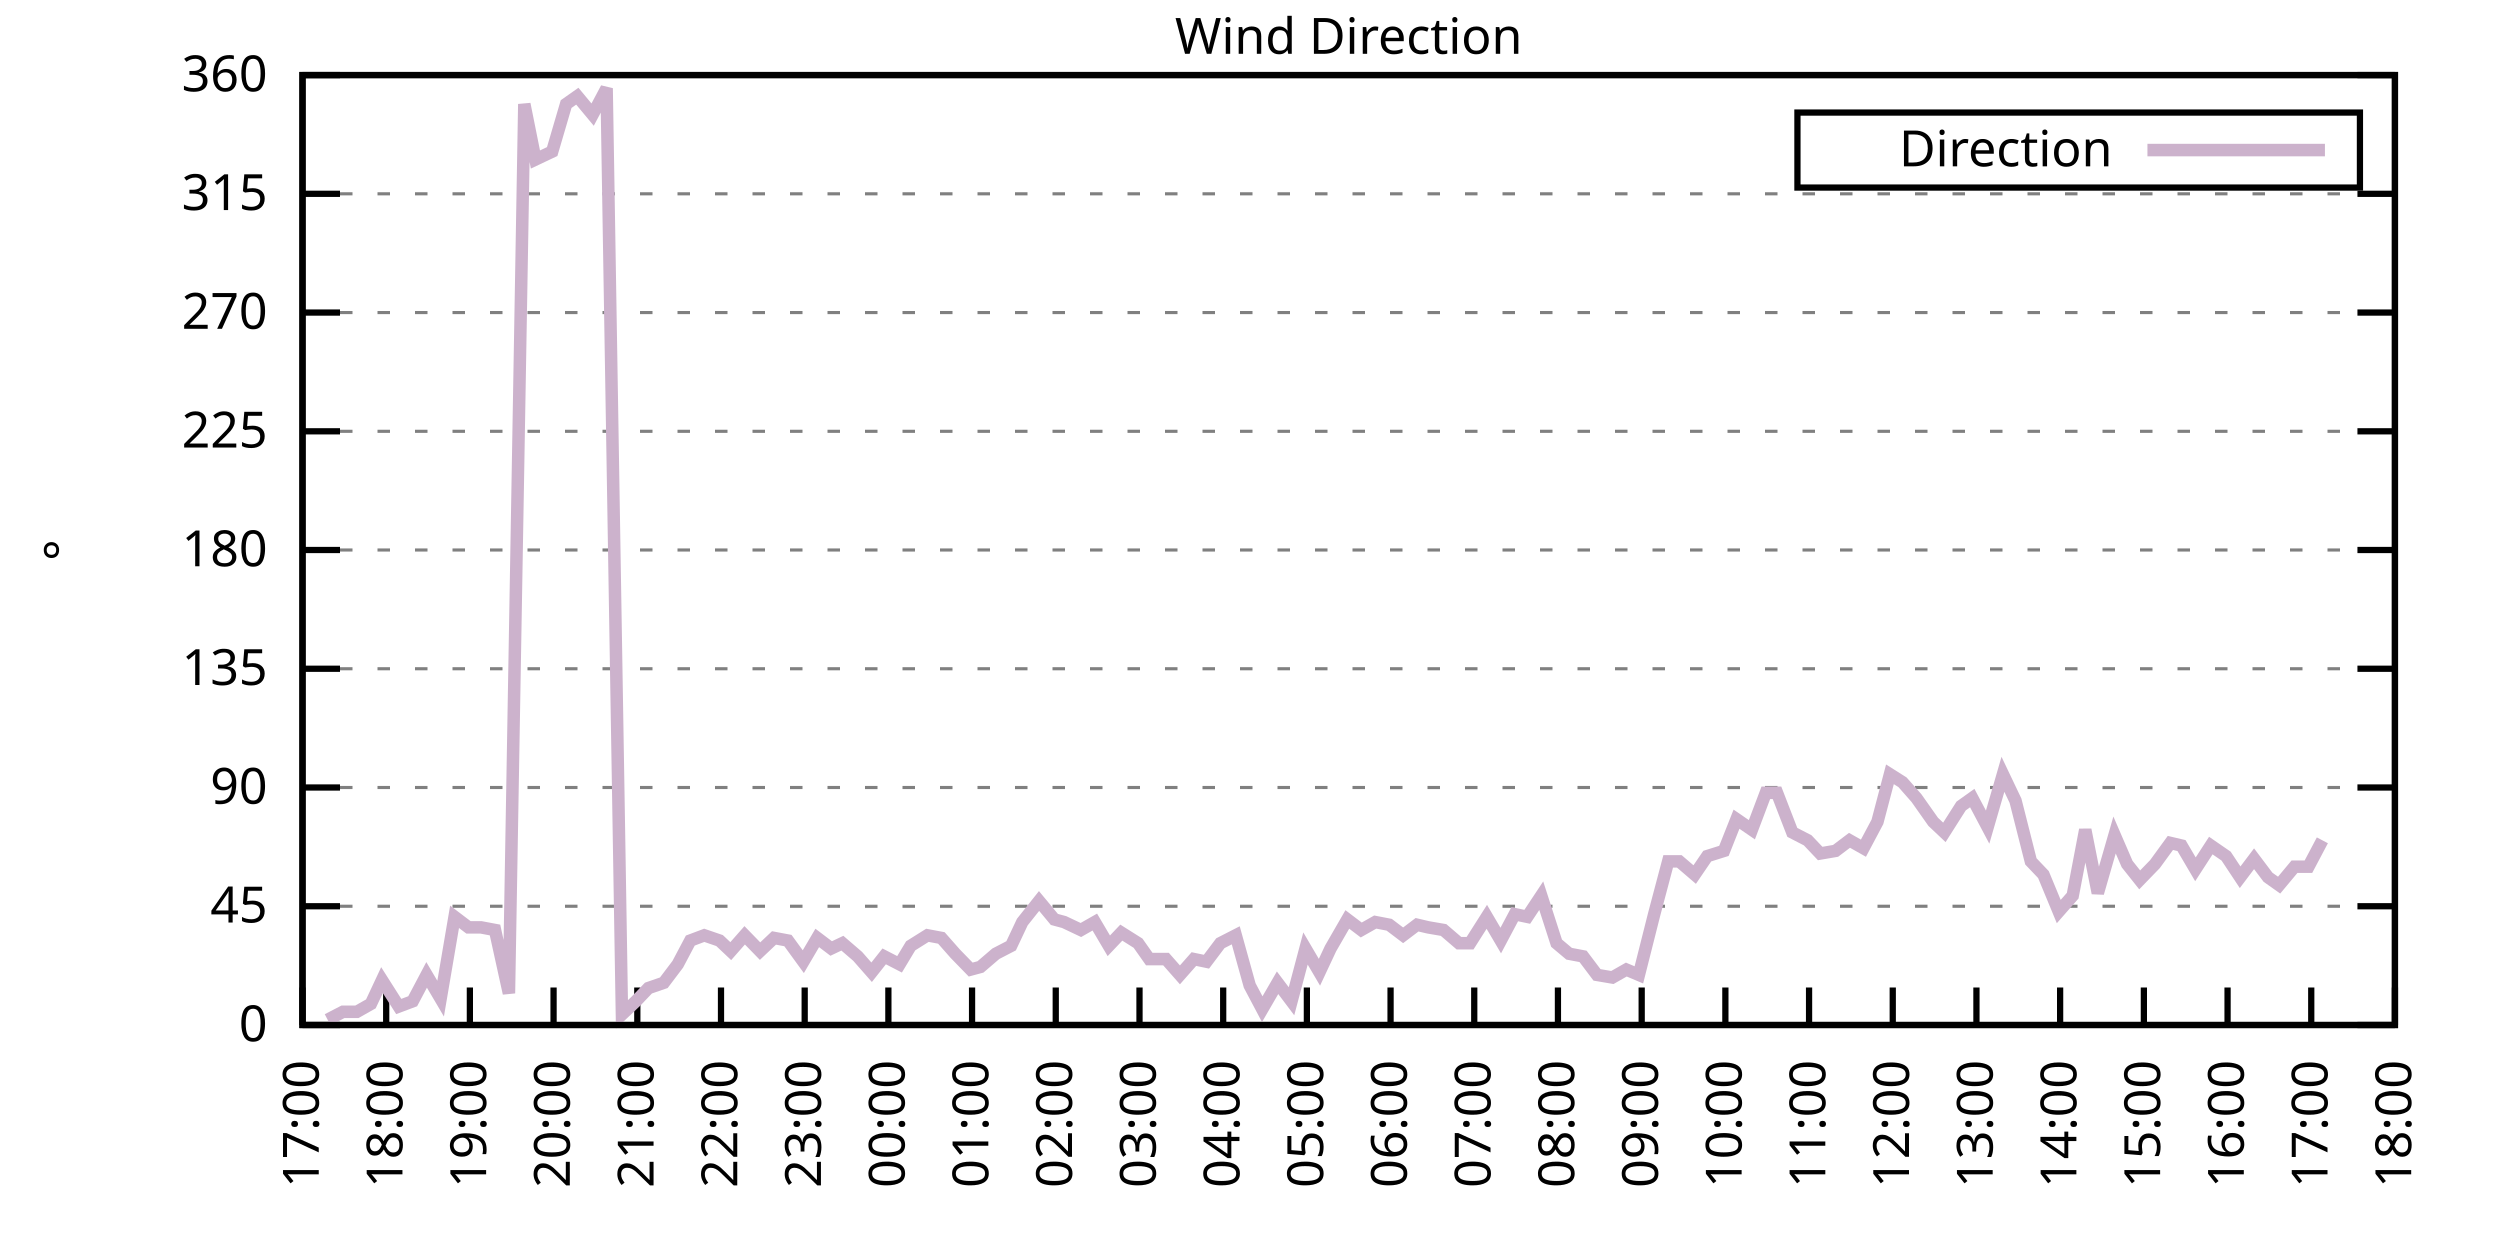
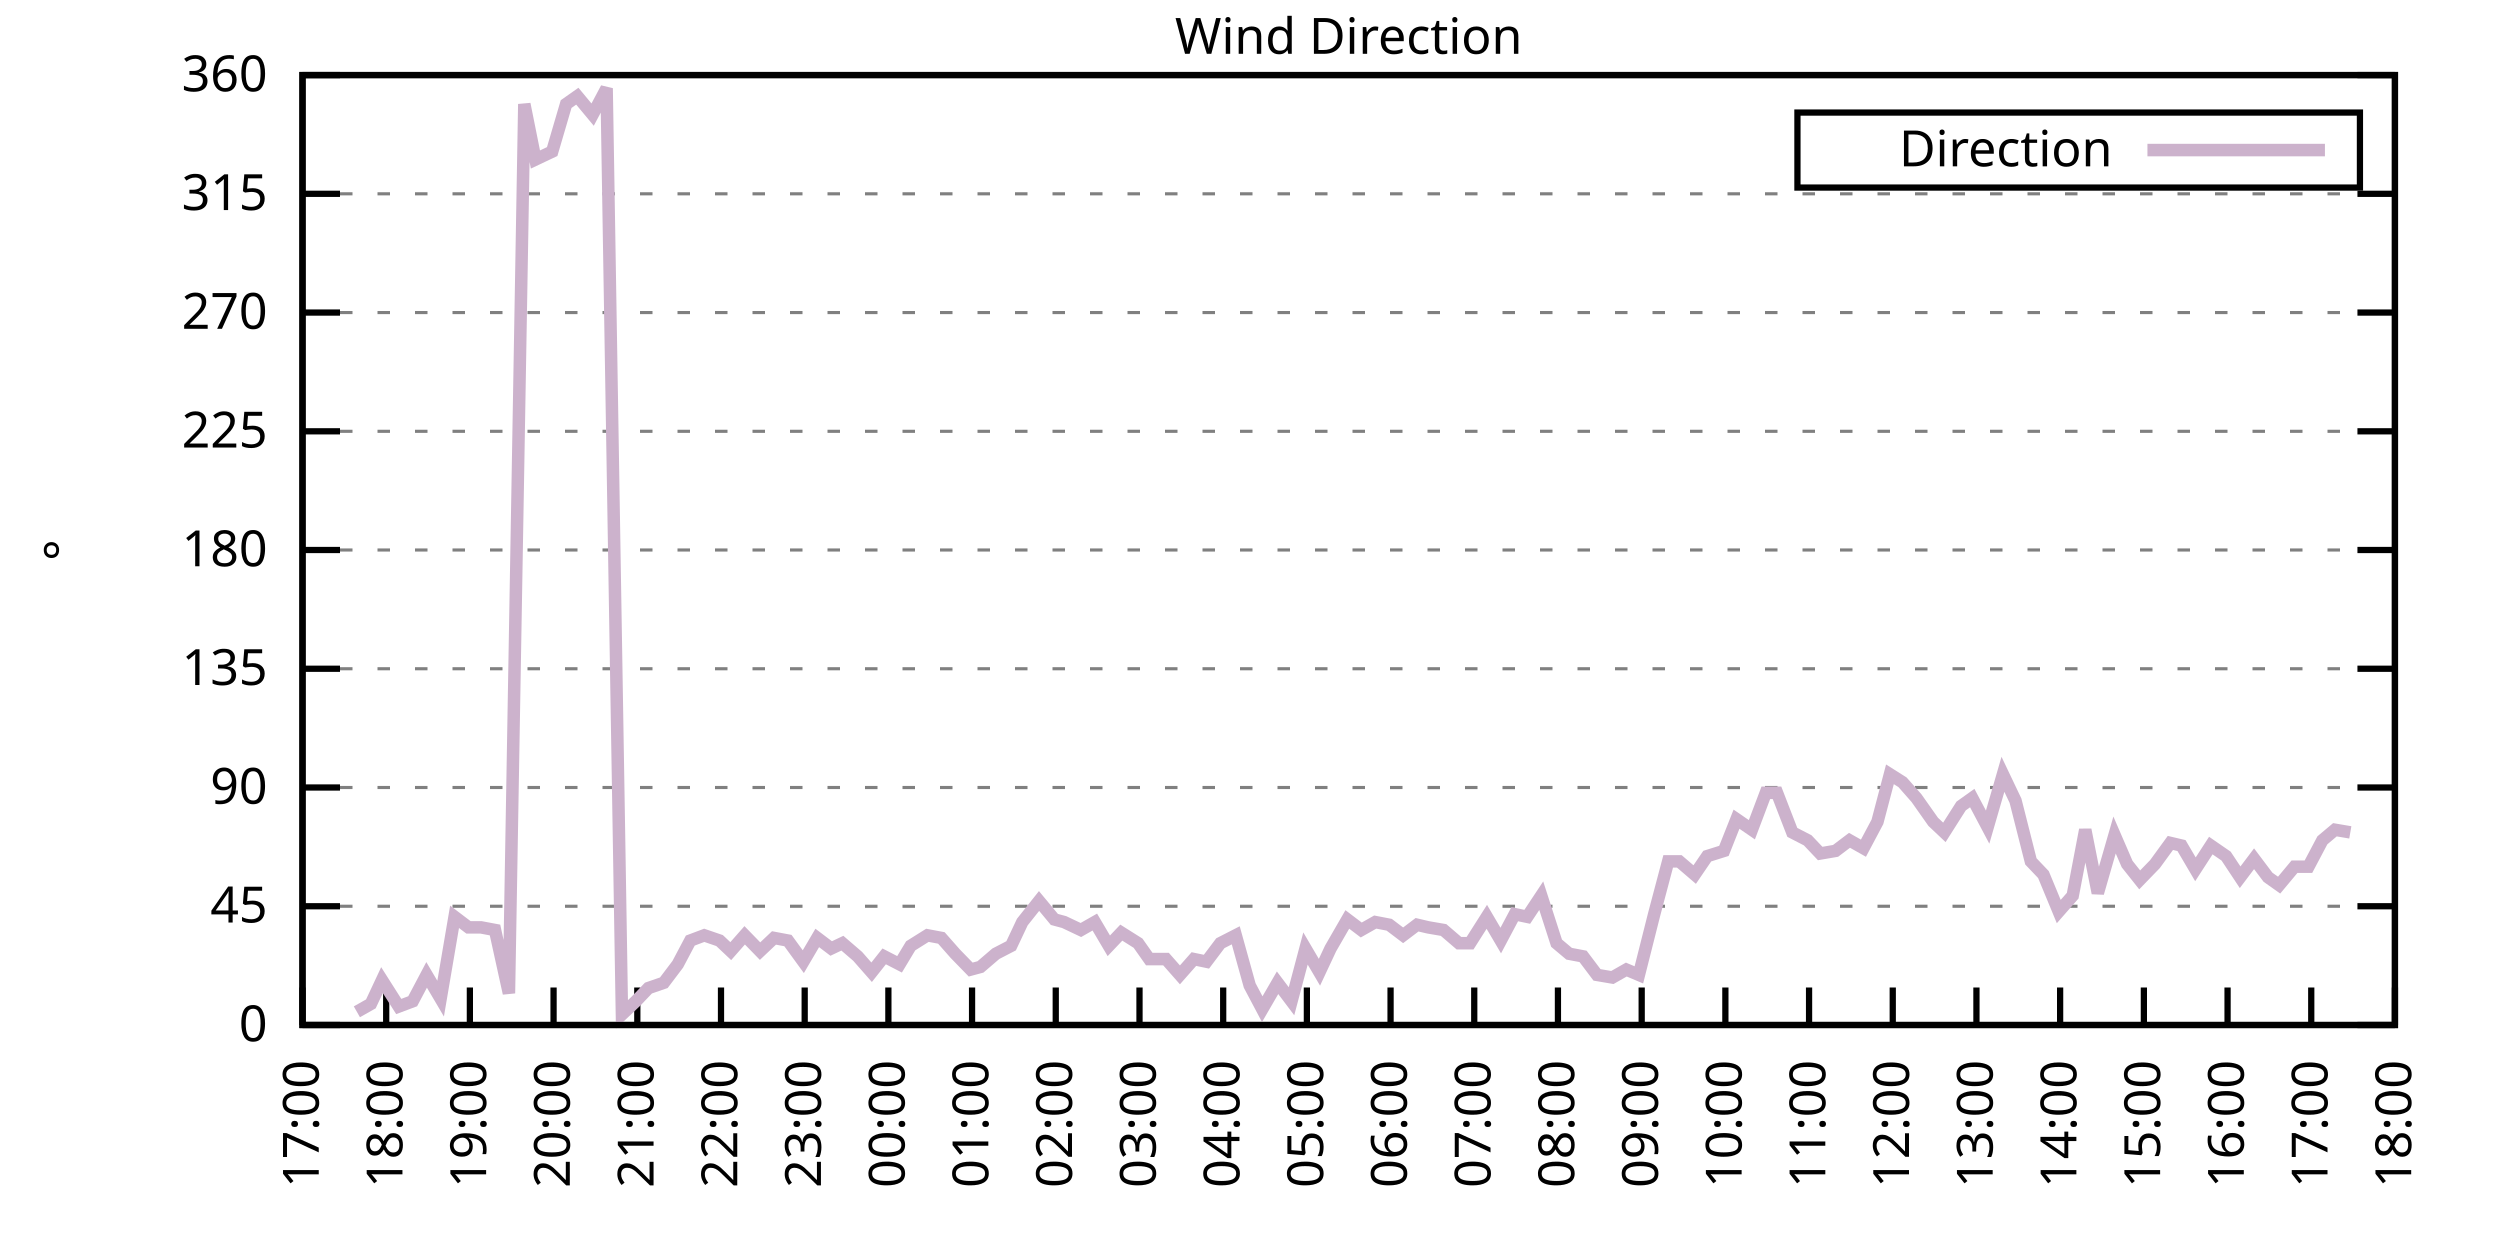
<svg xmlns="http://www.w3.org/2000/svg" xmlns:xlink="http://www.w3.org/1999/xlink" width="400" height="200" viewBox="0 0 400 200">
  <g id="gnuplot_canvas">
    <rect x="0" y="0" width="400" height="200" fill="none" />
    <defs>
      <circle id="gpDot" r="0.5" stroke-width="0.5" stroke="currentColor" />
      <path id="gpPt0" stroke-width="0.333" stroke="currentColor" d="M-1,0 h2 M0,-1 v2" />
      <path id="gpPt1" stroke-width="0.333" stroke="currentColor" d="M-1,-1 L1,1 M1,-1 L-1,1" />
      <path id="gpPt2" stroke-width="0.333" stroke="currentColor" d="M-1,0 L1,0 M0,-1 L0,1 M-1,-1 L1,1 M-1,1 L1,-1" />
      <rect id="gpPt3" stroke-width="0.333" stroke="currentColor" x="-1" y="-1" width="2" height="2" />
      <rect id="gpPt4" stroke-width="0.333" stroke="currentColor" fill="currentColor" x="-1" y="-1" width="2" height="2" />
      <circle id="gpPt5" stroke-width="0.333" stroke="currentColor" cx="0" cy="0" r="1" />
      <use xlink:href="#gpPt5" id="gpPt6" fill="currentColor" stroke="none" />
      <path id="gpPt7" stroke-width="0.333" stroke="currentColor" d="M0,-1.33 L-1.33,0.67 L1.33,0.67 z" />
      <use xlink:href="#gpPt7" id="gpPt8" fill="currentColor" stroke="none" />
      <use xlink:href="#gpPt7" id="gpPt9" stroke="currentColor" transform="rotate(180)" />
      <use xlink:href="#gpPt9" id="gpPt10" fill="currentColor" stroke="none" />
      <use xlink:href="#gpPt3" id="gpPt11" stroke="currentColor" transform="rotate(45)" />
      <use xlink:href="#gpPt11" id="gpPt12" fill="currentColor" stroke="none" />
      <path id="gpPt13" stroke-width="0.333" stroke="currentColor" d="M0,1.330 L1.265,0.411 L0.782,-1.067 L-0.782,-1.076 L-1.265,0.411 z" />
      <use xlink:href="#gpPt13" id="gpPt14" fill="currentColor" stroke="none" />
      <filter id="textbox" filterUnits="objectBoundingBox" x="0" y="0" height="1" width="1">
        <feFlood flood-color="white" flood-opacity="1" result="bgnd" />
        <feComposite in="SourceGraphic" in2="bgnd" operator="atop" />
      </filter>
      <filter id="greybox" filterUnits="objectBoundingBox" x="0" y="0" height="1" width="1">
        <feFlood flood-color="lightgrey" flood-opacity="1" result="grey" />
        <feComposite in="SourceGraphic" in2="grey" operator="atop" />
      </filter>
    </defs>
    <g fill="none" color="white" stroke="currentColor" stroke-width="1.00" stroke-linecap="butt" stroke-linejoin="miter">
</g>
    <g fill="none" color="black" stroke="currentColor" stroke-width="1.00" stroke-linecap="butt" stroke-linejoin="miter">
      <g stroke="none" shape-rendering="crispEdges">
        <polygon fill="rgb(255, 255, 255)" points="48.40,164.00 383.18,164.00 383.18,12.02 48.40,12.02 " />
      </g>
    </g>
    <g fill="none" color="black" stroke="currentColor" stroke-width="1.00" stroke-linecap="butt" stroke-linejoin="miter">
</g>
    <g fill="none" color="black" stroke="black" stroke-width="0.50" stroke-linecap="butt" stroke-linejoin="miter">
</g>
    <g fill="none" color="gray" stroke="currentColor" stroke-width="0.50" stroke-linecap="butt" stroke-linejoin="miter">
      <path stroke="gray" stroke-dasharray="2,4" class="gridline" d="M48.40,164.00 L383.19,164.00  " />
    </g>
    <g fill="none" color="gray" stroke="gray" stroke-width="1.00" stroke-linecap="butt" stroke-linejoin="miter">
</g>
    <g fill="none" color="black" stroke="currentColor" stroke-width="1.00" stroke-linecap="butt" stroke-linejoin="miter">
      <path stroke="black" d="M48.40,164.00 L54.40,164.00 M383.19,164.00 L377.19,164.00  " />
      <g transform="translate(42.80,166.60)" stroke="none" fill="black" font-family="Sans" font-size="8.00" text-anchor="end">
        <text>
          <tspan font-family="Sans"> 0</tspan>
        </text>
      </g>
    </g>
    <g fill="none" color="black" stroke="currentColor" stroke-width="1.00" stroke-linecap="butt" stroke-linejoin="miter">
</g>
    <g fill="none" color="black" stroke="black" stroke-width="0.50" stroke-linecap="butt" stroke-linejoin="miter">
</g>
    <g fill="none" color="gray" stroke="currentColor" stroke-width="0.50" stroke-linecap="butt" stroke-linejoin="miter">
      <path stroke="gray" stroke-dasharray="2,4" class="gridline" d="M48.40,145.00 L383.19,145.00  " />
    </g>
    <g fill="none" color="gray" stroke="gray" stroke-width="1.00" stroke-linecap="butt" stroke-linejoin="miter">
</g>
    <g fill="none" color="black" stroke="currentColor" stroke-width="1.00" stroke-linecap="butt" stroke-linejoin="miter">
      <path stroke="black" d="M48.40,145.00 L54.40,145.00 M383.19,145.00 L377.19,145.00  " />
      <g transform="translate(42.80,147.60)" stroke="none" fill="black" font-family="Sans" font-size="8.00" text-anchor="end">
        <text>
          <tspan font-family="Sans"> 45</tspan>
        </text>
      </g>
    </g>
    <g fill="none" color="black" stroke="currentColor" stroke-width="1.00" stroke-linecap="butt" stroke-linejoin="miter">
</g>
    <g fill="none" color="black" stroke="black" stroke-width="0.50" stroke-linecap="butt" stroke-linejoin="miter">
</g>
    <g fill="none" color="gray" stroke="currentColor" stroke-width="0.50" stroke-linecap="butt" stroke-linejoin="miter">
      <path stroke="gray" stroke-dasharray="2,4" class="gridline" d="M48.40,126.00 L383.19,126.00  " />
    </g>
    <g fill="none" color="gray" stroke="gray" stroke-width="1.00" stroke-linecap="butt" stroke-linejoin="miter">
</g>
    <g fill="none" color="black" stroke="currentColor" stroke-width="1.00" stroke-linecap="butt" stroke-linejoin="miter">
      <path stroke="black" d="M48.40,126.00 L54.40,126.00 M383.19,126.00 L377.19,126.00  " />
      <g transform="translate(42.80,128.60)" stroke="none" fill="black" font-family="Sans" font-size="8.00" text-anchor="end">
        <text>
          <tspan font-family="Sans"> 90</tspan>
        </text>
      </g>
    </g>
    <g fill="none" color="black" stroke="currentColor" stroke-width="1.00" stroke-linecap="butt" stroke-linejoin="miter">
</g>
    <g fill="none" color="black" stroke="black" stroke-width="0.50" stroke-linecap="butt" stroke-linejoin="miter">
</g>
    <g fill="none" color="gray" stroke="currentColor" stroke-width="0.50" stroke-linecap="butt" stroke-linejoin="miter">
      <path stroke="gray" stroke-dasharray="2,4" class="gridline" d="M48.40,107.00 L383.19,107.00  " />
    </g>
    <g fill="none" color="gray" stroke="gray" stroke-width="1.00" stroke-linecap="butt" stroke-linejoin="miter">
</g>
    <g fill="none" color="black" stroke="currentColor" stroke-width="1.00" stroke-linecap="butt" stroke-linejoin="miter">
      <path stroke="black" d="M48.40,107.00 L54.40,107.00 M383.19,107.00 L377.19,107.00  " />
      <g transform="translate(42.80,109.60)" stroke="none" fill="black" font-family="Sans" font-size="8.00" text-anchor="end">
        <text>
          <tspan font-family="Sans"> 135</tspan>
        </text>
      </g>
    </g>
    <g fill="none" color="black" stroke="currentColor" stroke-width="1.00" stroke-linecap="butt" stroke-linejoin="miter">
</g>
    <g fill="none" color="black" stroke="black" stroke-width="0.50" stroke-linecap="butt" stroke-linejoin="miter">
</g>
    <g fill="none" color="gray" stroke="currentColor" stroke-width="0.50" stroke-linecap="butt" stroke-linejoin="miter">
      <path stroke="gray" stroke-dasharray="2,4" class="gridline" d="M48.40,88.00 L383.19,88.00  " />
    </g>
    <g fill="none" color="gray" stroke="gray" stroke-width="1.00" stroke-linecap="butt" stroke-linejoin="miter">
</g>
    <g fill="none" color="black" stroke="currentColor" stroke-width="1.00" stroke-linecap="butt" stroke-linejoin="miter">
      <path stroke="black" d="M48.40,88.00 L54.40,88.00 M383.19,88.00 L377.19,88.00  " />
      <g transform="translate(42.80,90.60)" stroke="none" fill="black" font-family="Sans" font-size="8.00" text-anchor="end">
        <text>
          <tspan font-family="Sans"> 180</tspan>
        </text>
      </g>
    </g>
    <g fill="none" color="black" stroke="currentColor" stroke-width="1.00" stroke-linecap="butt" stroke-linejoin="miter">
</g>
    <g fill="none" color="black" stroke="black" stroke-width="0.50" stroke-linecap="butt" stroke-linejoin="miter">
</g>
    <g fill="none" color="gray" stroke="currentColor" stroke-width="0.50" stroke-linecap="butt" stroke-linejoin="miter">
      <path stroke="gray" stroke-dasharray="2,4" class="gridline" d="M48.40,69.01 L383.19,69.01  " />
    </g>
    <g fill="none" color="gray" stroke="gray" stroke-width="1.00" stroke-linecap="butt" stroke-linejoin="miter">
</g>
    <g fill="none" color="black" stroke="currentColor" stroke-width="1.00" stroke-linecap="butt" stroke-linejoin="miter">
      <path stroke="black" d="M48.40,69.01 L54.40,69.01 M383.19,69.01 L377.19,69.01  " />
      <g transform="translate(42.80,71.61)" stroke="none" fill="black" font-family="Sans" font-size="8.00" text-anchor="end">
        <text>
          <tspan font-family="Sans"> 225</tspan>
        </text>
      </g>
    </g>
    <g fill="none" color="black" stroke="currentColor" stroke-width="1.00" stroke-linecap="butt" stroke-linejoin="miter">
</g>
    <g fill="none" color="black" stroke="black" stroke-width="0.50" stroke-linecap="butt" stroke-linejoin="miter">
</g>
    <g fill="none" color="gray" stroke="currentColor" stroke-width="0.50" stroke-linecap="butt" stroke-linejoin="miter">
      <path stroke="gray" stroke-dasharray="2,4" class="gridline" d="M48.40,50.01 L383.19,50.01  " />
    </g>
    <g fill="none" color="gray" stroke="gray" stroke-width="1.00" stroke-linecap="butt" stroke-linejoin="miter">
</g>
    <g fill="none" color="black" stroke="currentColor" stroke-width="1.00" stroke-linecap="butt" stroke-linejoin="miter">
      <path stroke="black" d="M48.40,50.01 L54.40,50.01 M383.19,50.01 L377.19,50.01  " />
      <g transform="translate(42.80,52.61)" stroke="none" fill="black" font-family="Sans" font-size="8.00" text-anchor="end">
        <text>
          <tspan font-family="Sans"> 270</tspan>
        </text>
      </g>
    </g>
    <g fill="none" color="black" stroke="currentColor" stroke-width="1.00" stroke-linecap="butt" stroke-linejoin="miter">
</g>
    <g fill="none" color="black" stroke="black" stroke-width="0.50" stroke-linecap="butt" stroke-linejoin="miter">
</g>
    <g fill="none" color="gray" stroke="currentColor" stroke-width="0.50" stroke-linecap="butt" stroke-linejoin="miter">
      <path stroke="gray" stroke-dasharray="2,4" class="gridline" d="M48.40,31.01 L383.19,31.01  " />
    </g>
    <g fill="none" color="gray" stroke="gray" stroke-width="1.00" stroke-linecap="butt" stroke-linejoin="miter">
</g>
    <g fill="none" color="black" stroke="currentColor" stroke-width="1.00" stroke-linecap="butt" stroke-linejoin="miter">
      <path stroke="black" d="M48.40,31.01 L54.40,31.01 M383.19,31.01 L377.19,31.01  " />
      <g transform="translate(42.80,33.61)" stroke="none" fill="black" font-family="Sans" font-size="8.00" text-anchor="end">
        <text>
          <tspan font-family="Sans"> 315</tspan>
        </text>
      </g>
    </g>
    <g fill="none" color="black" stroke="currentColor" stroke-width="1.00" stroke-linecap="butt" stroke-linejoin="miter">
</g>
    <g fill="none" color="black" stroke="black" stroke-width="0.50" stroke-linecap="butt" stroke-linejoin="miter">
</g>
    <g fill="none" color="gray" stroke="currentColor" stroke-width="0.50" stroke-linecap="butt" stroke-linejoin="miter">
      <path stroke="gray" stroke-dasharray="2,4" class="gridline" d="M48.40,12.01 L383.19,12.01  " />
    </g>
    <g fill="none" color="gray" stroke="gray" stroke-width="1.00" stroke-linecap="butt" stroke-linejoin="miter">
</g>
    <g fill="none" color="black" stroke="currentColor" stroke-width="1.00" stroke-linecap="butt" stroke-linejoin="miter">
      <path stroke="black" d="M48.40,12.01 L54.40,12.01 M383.19,12.01 L377.19,12.01  " />
      <g transform="translate(42.80,14.61)" stroke="none" fill="black" font-family="Sans" font-size="8.00" text-anchor="end">
        <text>
          <tspan font-family="Sans"> 360</tspan>
        </text>
      </g>
    </g>
    <g fill="none" color="black" stroke="currentColor" stroke-width="1.00" stroke-linecap="butt" stroke-linejoin="miter">
      <path stroke="black" d="M48.40,164.00 L48.40,158.00  " />
      <g transform="translate(51.00,169.60) rotate(270.00)" stroke="none" fill="black" font-family="Sans" font-size="8.00" text-anchor="end">
        <text>
          <tspan font-family="Sans">17:00</tspan>
        </text>
      </g>
    </g>
    <g fill="none" color="black" stroke="currentColor" stroke-width="1.00" stroke-linecap="butt" stroke-linejoin="miter">
      <path stroke="black" d="M61.79,164.00 L61.79,158.00  " />
      <g transform="translate(64.39,169.60) rotate(270.00)" stroke="none" fill="black" font-family="Sans" font-size="8.00" text-anchor="end">
        <text>
          <tspan font-family="Sans">18:00</tspan>
        </text>
      </g>
    </g>
    <g fill="none" color="black" stroke="currentColor" stroke-width="1.00" stroke-linecap="butt" stroke-linejoin="miter">
      <path stroke="black" d="M75.18,164.00 L75.18,158.00  " />
      <g transform="translate(77.78,169.60) rotate(270.00)" stroke="none" fill="black" font-family="Sans" font-size="8.00" text-anchor="end">
        <text>
          <tspan font-family="Sans">19:00</tspan>
        </text>
      </g>
    </g>
    <g fill="none" color="black" stroke="currentColor" stroke-width="1.00" stroke-linecap="butt" stroke-linejoin="miter">
      <path stroke="black" d="M88.57,164.00 L88.57,158.00  " />
      <g transform="translate(91.17,169.60) rotate(270.00)" stroke="none" fill="black" font-family="Sans" font-size="8.00" text-anchor="end">
        <text>
          <tspan font-family="Sans">20:00</tspan>
        </text>
      </g>
    </g>
    <g fill="none" color="black" stroke="currentColor" stroke-width="1.00" stroke-linecap="butt" stroke-linejoin="miter">
      <path stroke="black" d="M101.97,164.00 L101.97,158.00  " />
      <g transform="translate(104.57,169.60) rotate(270.00)" stroke="none" fill="black" font-family="Sans" font-size="8.00" text-anchor="end">
        <text>
          <tspan font-family="Sans">21:00</tspan>
        </text>
      </g>
    </g>
    <g fill="none" color="black" stroke="currentColor" stroke-width="1.00" stroke-linecap="butt" stroke-linejoin="miter">
      <path stroke="black" d="M115.36,164.00 L115.36,158.00  " />
      <g transform="translate(117.96,169.60) rotate(270.00)" stroke="none" fill="black" font-family="Sans" font-size="8.00" text-anchor="end">
        <text>
          <tspan font-family="Sans">22:00</tspan>
        </text>
      </g>
    </g>
    <g fill="none" color="black" stroke="currentColor" stroke-width="1.00" stroke-linecap="butt" stroke-linejoin="miter">
      <path stroke="black" d="M128.75,164.00 L128.75,158.00  " />
      <g transform="translate(131.35,169.60) rotate(270.00)" stroke="none" fill="black" font-family="Sans" font-size="8.00" text-anchor="end">
        <text>
          <tspan font-family="Sans">23:00</tspan>
        </text>
      </g>
    </g>
    <g fill="none" color="black" stroke="currentColor" stroke-width="1.00" stroke-linecap="butt" stroke-linejoin="miter">
      <path stroke="black" d="M142.14,164.00 L142.14,158.00  " />
      <g transform="translate(144.74,169.60) rotate(270.00)" stroke="none" fill="black" font-family="Sans" font-size="8.00" text-anchor="end">
        <text>
          <tspan font-family="Sans">00:00</tspan>
        </text>
      </g>
    </g>
    <g fill="none" color="black" stroke="currentColor" stroke-width="1.00" stroke-linecap="butt" stroke-linejoin="miter">
      <path stroke="black" d="M155.53,164.00 L155.53,158.00  " />
      <g transform="translate(158.13,169.60) rotate(270.00)" stroke="none" fill="black" font-family="Sans" font-size="8.00" text-anchor="end">
        <text>
          <tspan font-family="Sans">01:00</tspan>
        </text>
      </g>
    </g>
    <g fill="none" color="black" stroke="currentColor" stroke-width="1.00" stroke-linecap="butt" stroke-linejoin="miter">
      <path stroke="black" d="M168.92,164.00 L168.92,158.00  " />
      <g transform="translate(171.52,169.60) rotate(270.00)" stroke="none" fill="black" font-family="Sans" font-size="8.00" text-anchor="end">
        <text>
          <tspan font-family="Sans">02:00</tspan>
        </text>
      </g>
    </g>
    <g fill="none" color="black" stroke="currentColor" stroke-width="1.00" stroke-linecap="butt" stroke-linejoin="miter">
      <path stroke="black" d="M182.32,164.00 L182.32,158.00  " />
      <g transform="translate(184.92,169.60) rotate(270.00)" stroke="none" fill="black" font-family="Sans" font-size="8.00" text-anchor="end">
        <text>
          <tspan font-family="Sans">03:00</tspan>
        </text>
      </g>
    </g>
    <g fill="none" color="black" stroke="currentColor" stroke-width="1.00" stroke-linecap="butt" stroke-linejoin="miter">
      <path stroke="black" d="M195.71,164.00 L195.71,158.00  " />
      <g transform="translate(198.31,169.60) rotate(270.00)" stroke="none" fill="black" font-family="Sans" font-size="8.00" text-anchor="end">
        <text>
          <tspan font-family="Sans">04:00</tspan>
        </text>
      </g>
    </g>
    <g fill="none" color="black" stroke="currentColor" stroke-width="1.00" stroke-linecap="butt" stroke-linejoin="miter">
      <path stroke="black" d="M209.10,164.00 L209.10,158.00  " />
      <g transform="translate(211.70,169.60) rotate(270.00)" stroke="none" fill="black" font-family="Sans" font-size="8.00" text-anchor="end">
        <text>
          <tspan font-family="Sans">05:00</tspan>
        </text>
      </g>
    </g>
    <g fill="none" color="black" stroke="currentColor" stroke-width="1.00" stroke-linecap="butt" stroke-linejoin="miter">
      <path stroke="black" d="M222.49,164.00 L222.49,158.00  " />
      <g transform="translate(225.09,169.60) rotate(270.00)" stroke="none" fill="black" font-family="Sans" font-size="8.00" text-anchor="end">
        <text>
          <tspan font-family="Sans">06:00</tspan>
        </text>
      </g>
    </g>
    <g fill="none" color="black" stroke="currentColor" stroke-width="1.00" stroke-linecap="butt" stroke-linejoin="miter">
      <path stroke="black" d="M235.88,164.00 L235.88,158.00  " />
      <g transform="translate(238.48,169.60) rotate(270.00)" stroke="none" fill="black" font-family="Sans" font-size="8.00" text-anchor="end">
        <text>
          <tspan font-family="Sans">07:00</tspan>
        </text>
      </g>
    </g>
    <g fill="none" color="black" stroke="currentColor" stroke-width="1.00" stroke-linecap="butt" stroke-linejoin="miter">
      <path stroke="black" d="M249.27,164.00 L249.27,158.00  " />
      <g transform="translate(251.87,169.60) rotate(270.00)" stroke="none" fill="black" font-family="Sans" font-size="8.00" text-anchor="end">
        <text>
          <tspan font-family="Sans">08:00</tspan>
        </text>
      </g>
    </g>
    <g fill="none" color="black" stroke="currentColor" stroke-width="1.00" stroke-linecap="butt" stroke-linejoin="miter">
      <path stroke="black" d="M262.67,164.00 L262.67,158.00  " />
      <g transform="translate(265.27,169.60) rotate(270.00)" stroke="none" fill="black" font-family="Sans" font-size="8.00" text-anchor="end">
        <text>
          <tspan font-family="Sans">09:00</tspan>
        </text>
      </g>
    </g>
    <g fill="none" color="black" stroke="currentColor" stroke-width="1.00" stroke-linecap="butt" stroke-linejoin="miter">
      <path stroke="black" d="M276.06,164.00 L276.06,158.00  " />
      <g transform="translate(278.66,169.60) rotate(270.00)" stroke="none" fill="black" font-family="Sans" font-size="8.00" text-anchor="end">
        <text>
          <tspan font-family="Sans">10:00</tspan>
        </text>
      </g>
    </g>
    <g fill="none" color="black" stroke="currentColor" stroke-width="1.00" stroke-linecap="butt" stroke-linejoin="miter">
      <path stroke="black" d="M289.45,164.00 L289.45,158.00  " />
      <g transform="translate(292.05,169.60) rotate(270.00)" stroke="none" fill="black" font-family="Sans" font-size="8.00" text-anchor="end">
        <text>
          <tspan font-family="Sans">11:00</tspan>
        </text>
      </g>
    </g>
    <g fill="none" color="black" stroke="currentColor" stroke-width="1.00" stroke-linecap="butt" stroke-linejoin="miter">
      <path stroke="black" d="M302.84,164.00 L302.84,158.00  " />
      <g transform="translate(305.44,169.60) rotate(270.00)" stroke="none" fill="black" font-family="Sans" font-size="8.00" text-anchor="end">
        <text>
          <tspan font-family="Sans">12:00</tspan>
        </text>
      </g>
    </g>
    <g fill="none" color="black" stroke="currentColor" stroke-width="1.00" stroke-linecap="butt" stroke-linejoin="miter">
      <path stroke="black" d="M316.23,164.00 L316.23,158.00  " />
      <g transform="translate(318.83,169.60) rotate(270.00)" stroke="none" fill="black" font-family="Sans" font-size="8.00" text-anchor="end">
        <text>
          <tspan font-family="Sans">13:00</tspan>
        </text>
      </g>
    </g>
    <g fill="none" color="black" stroke="currentColor" stroke-width="1.00" stroke-linecap="butt" stroke-linejoin="miter">
      <path stroke="black" d="M329.62,164.00 L329.62,158.00  " />
      <g transform="translate(332.22,169.60) rotate(270.00)" stroke="none" fill="black" font-family="Sans" font-size="8.00" text-anchor="end">
        <text>
          <tspan font-family="Sans">14:00</tspan>
        </text>
      </g>
    </g>
    <g fill="none" color="black" stroke="currentColor" stroke-width="1.00" stroke-linecap="butt" stroke-linejoin="miter">
      <path stroke="black" d="M343.02,164.00 L343.02,158.00  " />
      <g transform="translate(345.62,169.60) rotate(270.00)" stroke="none" fill="black" font-family="Sans" font-size="8.00" text-anchor="end">
        <text>
          <tspan font-family="Sans">15:00</tspan>
        </text>
      </g>
    </g>
    <g fill="none" color="black" stroke="currentColor" stroke-width="1.00" stroke-linecap="butt" stroke-linejoin="miter">
      <path stroke="black" d="M356.41,164.00 L356.41,158.00  " />
      <g transform="translate(359.01,169.60) rotate(270.00)" stroke="none" fill="black" font-family="Sans" font-size="8.00" text-anchor="end">
        <text>
          <tspan font-family="Sans">16:00</tspan>
        </text>
      </g>
    </g>
    <g fill="none" color="black" stroke="currentColor" stroke-width="1.00" stroke-linecap="butt" stroke-linejoin="miter">
      <path stroke="black" d="M369.80,164.00 L369.80,158.00  " />
      <g transform="translate(372.40,169.60) rotate(270.00)" stroke="none" fill="black" font-family="Sans" font-size="8.00" text-anchor="end">
        <text>
          <tspan font-family="Sans">17:00</tspan>
        </text>
      </g>
    </g>
    <g fill="none" color="black" stroke="currentColor" stroke-width="1.00" stroke-linecap="butt" stroke-linejoin="miter">
      <path stroke="black" d="M383.19,164.00 L383.19,158.00  " />
      <g transform="translate(385.79,169.60) rotate(270.00)" stroke="none" fill="black" font-family="Sans" font-size="8.00" text-anchor="end">
        <text>
          <tspan font-family="Sans">18:00</tspan>
        </text>
      </g>
    </g>
    <g fill="none" color="black" stroke="currentColor" stroke-width="1.00" stroke-linecap="butt" stroke-linejoin="miter">
</g>
    <g fill="none" color="black" stroke="currentColor" stroke-width="1.00" stroke-linecap="butt" stroke-linejoin="miter">
      <path stroke="black" d="M48.40,12.01 L48.40,164.00 L383.19,164.00 L383.19,12.01 L48.40,12.01 Z  " />
    </g>
    <g fill="none" color="black" stroke="currentColor" stroke-width="1.00" stroke-linecap="butt" stroke-linejoin="miter">
</g>
    <g fill="none" color="black" stroke="currentColor" stroke-width="1.00" stroke-linecap="butt" stroke-linejoin="miter">
      <path stroke="black" d="M287.59,30.01 L287.59,18.01 L377.59,18.01 L377.59,30.01 L287.59,30.01 Z  " />
    </g>
    <g id="Wind_direction_plot_1">
      <g fill="none" color="white" stroke="black" stroke-width="2.00" stroke-linecap="butt" stroke-linejoin="miter">
</g>
      <g fill="none" color="black" stroke="currentColor" stroke-width="2.00" stroke-linecap="butt" stroke-linejoin="miter">
        <g transform="translate(337.99,26.61)" stroke="none" fill="black" font-family="Sans" font-size="8.00" text-anchor="end">
          <text>
            <tspan font-family="Sans">Direction</tspan>
          </text>
        </g>
      </g>
      <g fill="none" color="black" stroke="currentColor" stroke-width="2.00" stroke-linecap="butt" stroke-linejoin="miter">
-         <path stroke="rgb(204, 178, 204)" d="M343.59,24.01 L371.99,24.01 M52.42,163.16 L54.87,161.89 L57.10,161.89 L59.34,160.62 L61.12,156.82 L63.80,161.04   L66.03,160.20 L68.26,155.98 L70.50,159.78 L72.73,146.69 L74.96,148.38 L76.97,148.38 L79.20,148.80 L81.43,158.93   L83.89,16.65 L85.67,25.52 L88.35,24.25 L90.58,16.65 L92.37,15.39 L94.82,18.34 L97.06,14.12 L99.51,162.31   L101.74,160.20 L103.75,158.09 L106.21,157.24 L108.44,154.29 L110.45,150.49 L112.68,149.65 L115.13,150.49 L116.92,152.18   L119.15,149.65 L121.61,152.18 L123.84,150.07 L126.07,150.49 L128.53,153.87 L130.76,150.07 L132.99,151.76 L134.78,150.91   L137.23,153.02 L139.46,155.56 L141.47,153.02 L143.93,154.29 L145.71,151.33 L148.39,149.65 L150.62,150.07 L152.85,152.60   L155.31,155.13 L156.87,154.71 L159.33,152.60 L161.78,151.33 L163.57,147.53 L166.25,144.16 L168.70,147.11 L170.26,147.53   L172.94,148.80 L175.17,147.53 L177.41,151.33 L179.41,149.22 L182.09,150.91 L183.88,153.45 L186.56,153.45 L188.79,155.98   L191.02,153.45 L193.03,153.87 L195.26,150.91 L197.72,149.65 L199.95,157.67 L201.96,161.47 L204.41,157.24 L206.64,160.20   L208.88,151.76 L211.11,155.56 L212.89,151.76 L215.57,147.11 L217.80,148.80 L220.04,147.53 L222.27,147.96 L224.50,149.65   L226.73,147.96 L228.52,148.38 L230.97,148.80 L233.43,150.91 L235.21,150.91 L237.89,146.69 L240.12,150.49 L242.36,146.27   L244.36,146.69 L246.60,143.31 L249.05,150.91 L251.06,152.60 L253.29,153.02 L255.52,155.98 L257.98,156.40 L260.21,155.13   L262.22,155.98 L264.67,146.27 L266.91,137.82 L268.69,137.82 L271.15,139.93 L273.16,136.98 L275.83,136.14 L277.84,131.07   L280.30,132.76 L282.53,126.85 L284.32,126.85 L286.77,133.18 L289.23,134.45 L291.23,136.56 L293.69,136.14 L295.92,134.45   L298.15,135.71 L300.39,131.49 L302.39,123.89 L304.40,125.16 L306.63,127.69 L309.31,131.49 L311.10,133.18 L313.78,128.96   L315.56,127.69 L318.02,132.34 L320.47,123.89 L322.48,128.11 L324.94,137.82 L326.95,139.93 L329.40,145.85 L331.63,143.31   L333.64,132.76 L335.65,142.89 L338.33,133.60 L340.34,138.25 L342.35,140.78 L344.80,138.25 L347.26,134.87 L349.04,135.29   L351.27,139.09 L353.73,135.29 L356.18,136.98 L358.42,140.36 L360.65,137.40 L362.88,140.36 L364.66,141.62 L367.12,138.67   L369.35,138.67 L371.58,134.45  " />
+         <path stroke="rgb(204, 178, 204)" d="M343.59,24.01 L371.99,24.01 M57.10,161.89 L59.34,160.62 L61.12,156.82 L63.80,161.04 L66.03,160.20 L68.26,155.98   L70.50,159.78 L72.73,146.69 L74.96,148.38 L76.97,148.38 L79.20,148.80 L81.43,158.93 L83.89,16.65 L85.67,25.52   L88.35,24.25 L90.58,16.65 L92.37,15.39 L94.82,18.34 L97.06,14.12 L99.51,162.31 L101.74,160.20 L103.75,158.09   L106.21,157.24 L108.44,154.29 L110.45,150.49 L112.68,149.65 L115.13,150.49 L116.92,152.18 L119.15,149.65 L121.61,152.18   L123.84,150.07 L126.07,150.49 L128.53,153.87 L130.76,150.07 L132.99,151.76 L134.78,150.91 L137.23,153.02 L139.46,155.56   L141.47,153.02 L143.93,154.29 L145.71,151.33 L148.39,149.65 L150.62,150.07 L152.85,152.60 L155.31,155.13 L156.87,154.71   L159.33,152.60 L161.78,151.33 L163.57,147.53 L166.25,144.16 L168.70,147.11 L170.26,147.53 L172.94,148.80 L175.17,147.53   L177.41,151.33 L179.41,149.22 L182.09,150.91 L183.88,153.45 L186.56,153.45 L188.79,155.98 L191.02,153.45 L193.03,153.87   L195.26,150.91 L197.72,149.65 L199.95,157.67 L201.96,161.47 L204.41,157.24 L206.64,160.20 L208.88,151.76 L211.11,155.56   L212.89,151.76 L215.57,147.11 L217.80,148.80 L220.04,147.53 L222.27,147.96 L224.50,149.65 L226.73,147.96 L228.52,148.38   L230.97,148.80 L233.43,150.91 L235.21,150.91 L237.89,146.69 L240.12,150.49 L242.36,146.27 L244.36,146.69 L246.60,143.31   L249.05,150.91 L251.06,152.60 L253.29,153.02 L255.52,155.98 L257.98,156.40 L260.21,155.13 L262.22,155.98 L264.67,146.27   L266.91,137.82 L268.69,137.82 L271.15,139.93 L273.16,136.98 L275.83,136.14 L277.84,131.07 L280.30,132.76 L282.53,126.85   L284.32,126.85 L286.77,133.18 L289.23,134.45 L291.23,136.56 L293.69,136.14 L295.92,134.45 L298.15,135.71 L300.39,131.49   L302.39,123.89 L304.40,125.16 L306.63,127.69 L309.31,131.49 L311.10,133.18 L313.78,128.96 L315.56,127.69 L318.02,132.34   L320.47,123.89 L322.48,128.11 L324.94,137.82 L326.95,139.93 L329.40,145.85 L331.63,143.31 L333.64,132.76 L335.65,142.89   L338.33,133.60 L340.34,138.25 L342.35,140.78 L344.80,138.25 L347.26,134.87 L349.04,135.29 L351.27,139.09 L353.73,135.29   L356.18,136.98 L358.42,140.36 L360.65,137.40 L362.88,140.36 L364.66,141.62 L367.12,138.67 L369.35,138.67 L371.58,134.45   L373.59,132.76 L376.05,133.18  " />
      </g>
    </g>
    <g fill="none" color="black" stroke="currentColor" stroke-width="2.00" stroke-linecap="butt" stroke-linejoin="miter">
</g>
    <g fill="none" color="black" stroke="black" stroke-width="1.00" stroke-linecap="butt" stroke-linejoin="miter">
</g>
    <g fill="none" color="black" stroke="currentColor" stroke-width="1.00" stroke-linecap="butt" stroke-linejoin="miter">
      <path stroke="black" d="M48.40,12.01 L48.40,164.00 L383.19,164.00 L383.19,12.01 L48.40,12.01 Z  " />
      <g transform="translate(12.80,88.01) rotate(270.00)" stroke="none" fill="black" font-family="Sans" font-size="8.00" text-anchor="middle">
        <text>
          <tspan font-family="Sans">°</tspan>
        </text>
      </g>
    </g>
    <g fill="none" color="black" stroke="currentColor" stroke-width="1.00" stroke-linecap="butt" stroke-linejoin="miter">
</g>
    <g fill="none" color="black" stroke="currentColor" stroke-width="1.00" stroke-linecap="butt" stroke-linejoin="miter">
      <g transform="translate(215.79,8.61)" stroke="none" fill="black" font-family="Sans" font-size="8.00" text-anchor="middle">
        <text>
          <tspan font-family="Sans">Wind Direction</tspan>
        </text>
      </g>
    </g>
    <g fill="none" color="black" stroke="currentColor" stroke-width="1.00" stroke-linecap="butt" stroke-linejoin="miter">
</g>
  </g>
</svg>
